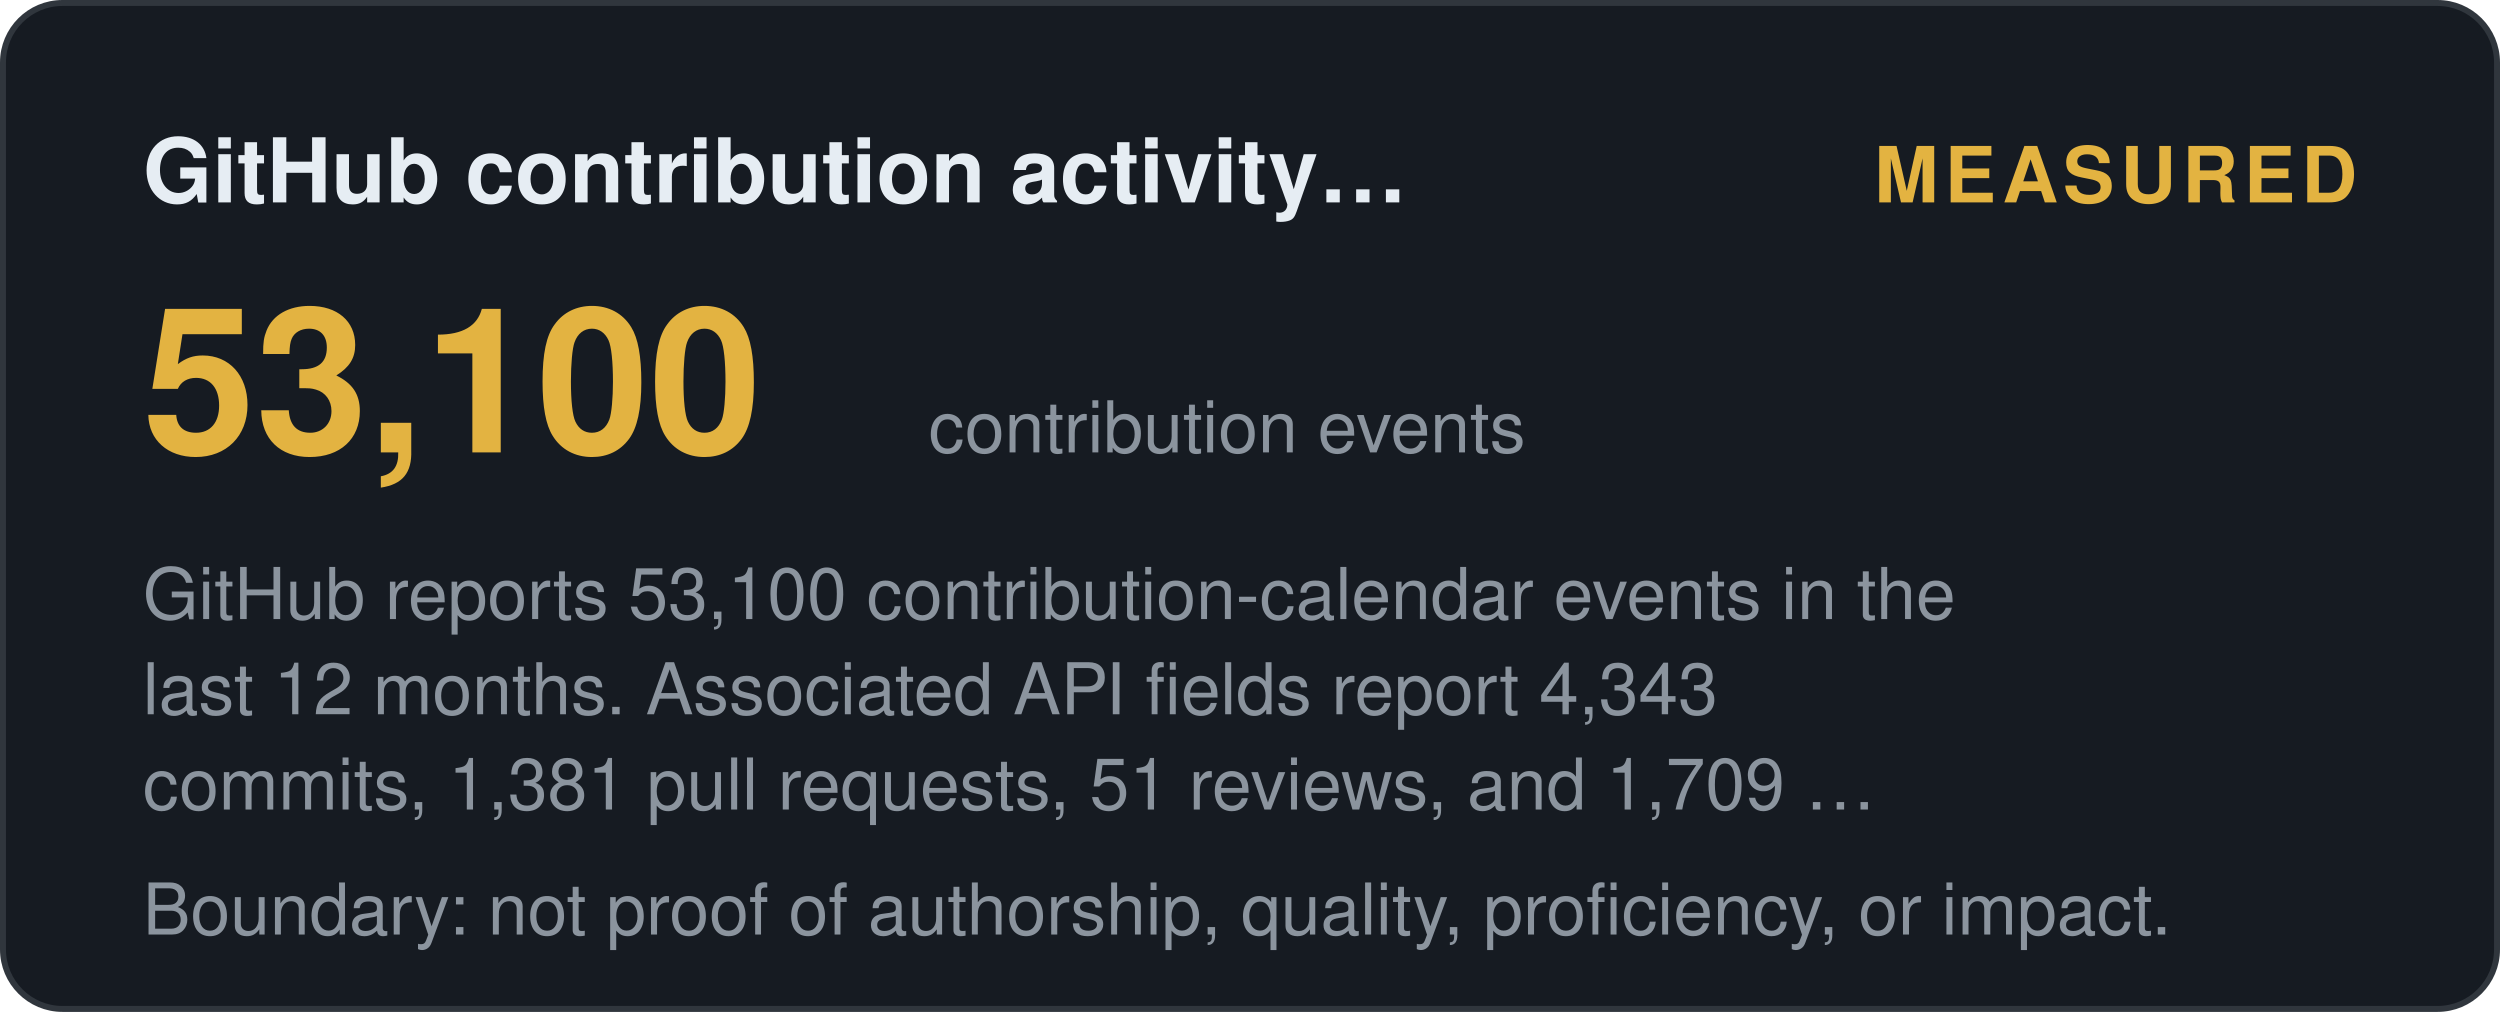
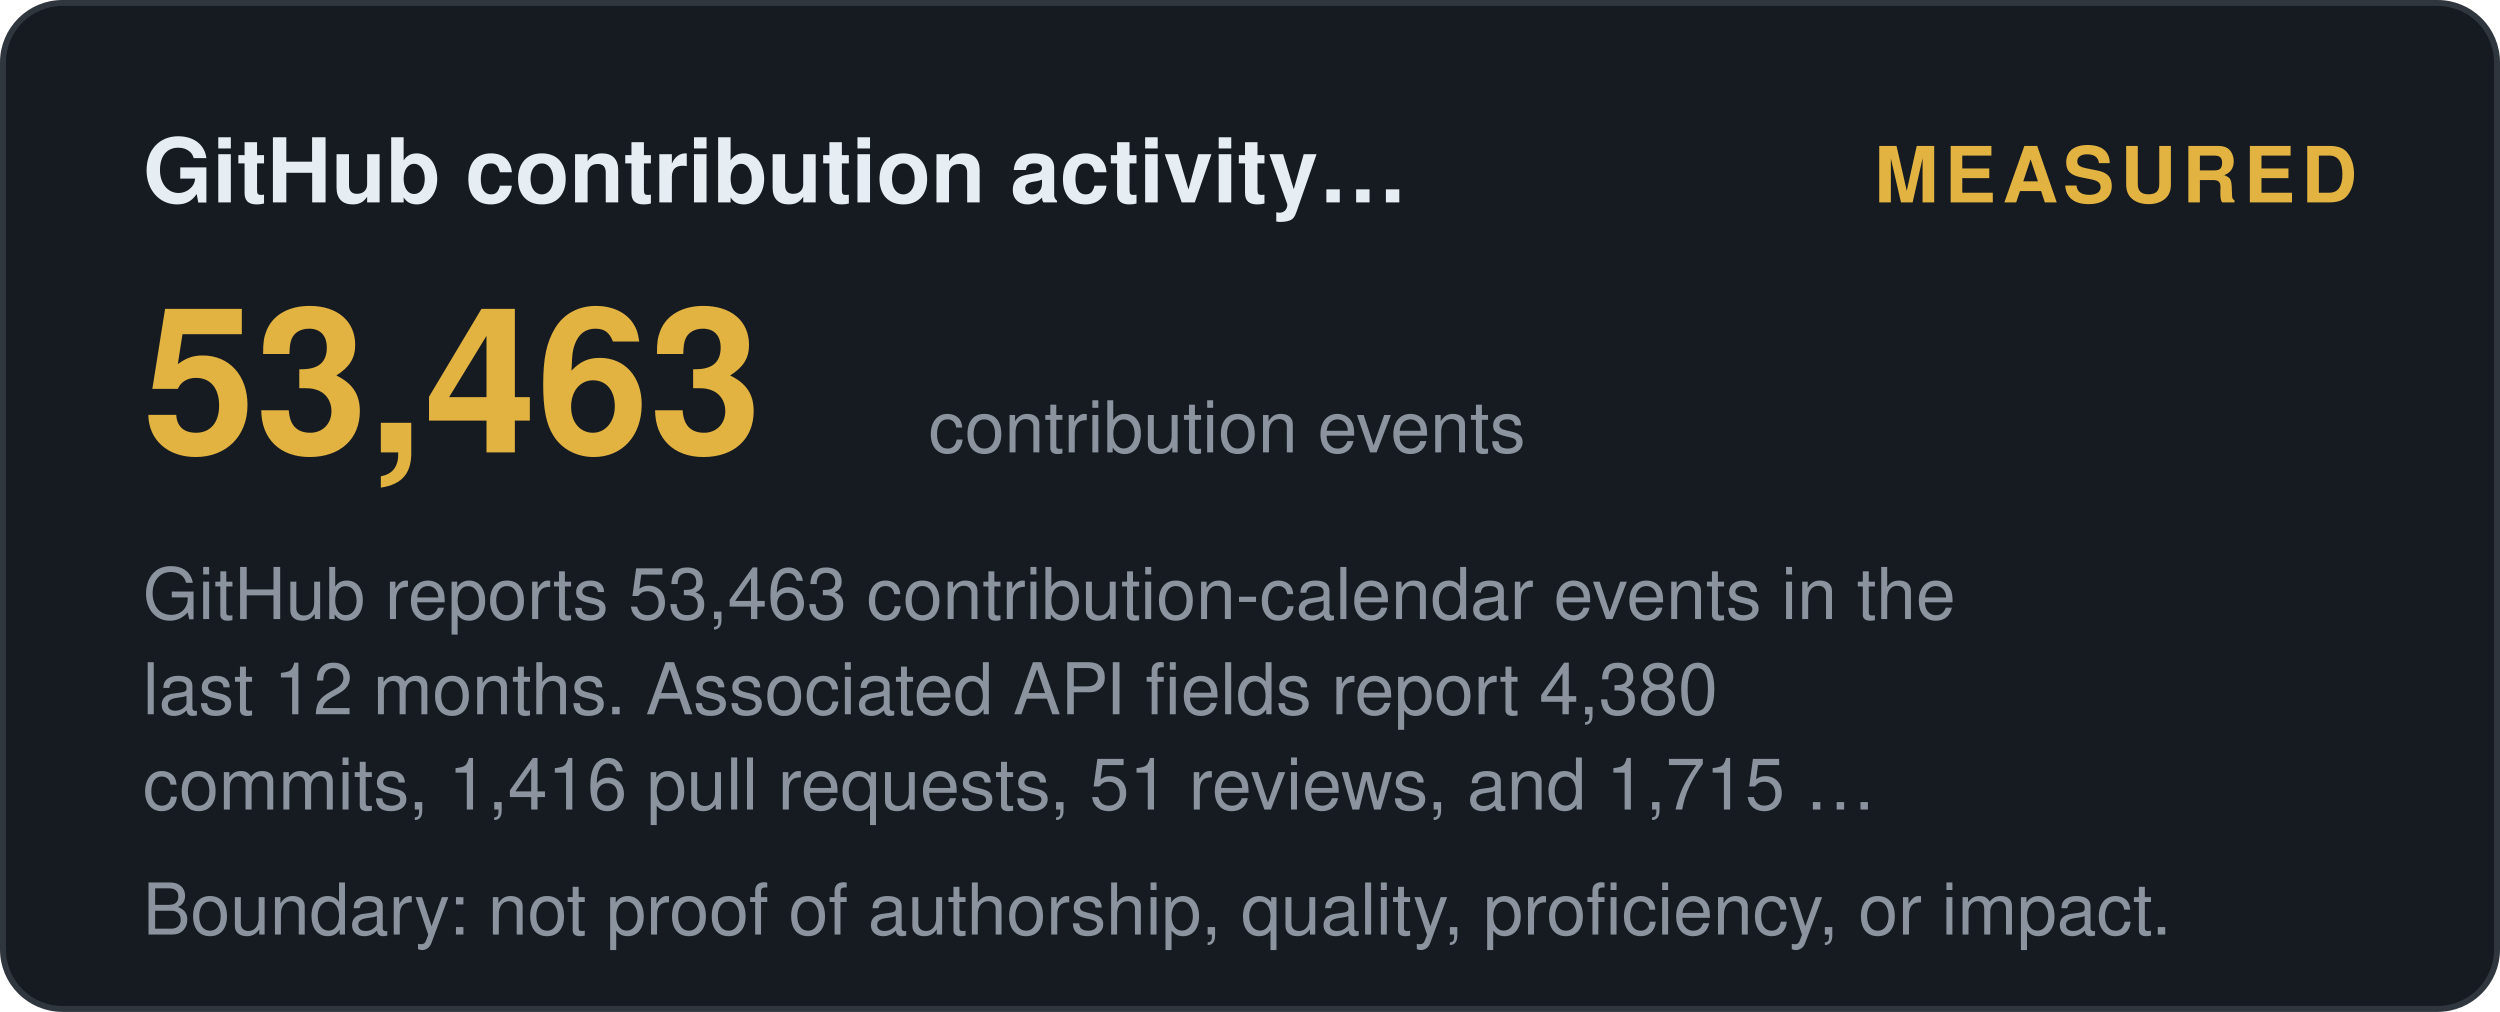
<svg xmlns="http://www.w3.org/2000/svg" width="420" height="170" viewBox="0 0 420 170" role="img" aria-label="GitHub contribution activity (12 months): measured">
  <style>
    .t { font: 600 15px 'Segoe UI', Helvetica, Arial, sans-serif; fill: #e6edf3; }
    .big { font: 700 34px 'Segoe UI', Helvetica, Arial, sans-serif; fill: #e3b341; }
    .status, .tier { font: 700 13px 'Segoe UI', Helvetica, Arial, sans-serif; letter-spacing: 1px; }
    .ev { font: 400 12px 'Segoe UI', Helvetica, Arial, sans-serif; fill: #8b949e; }
    .fade { opacity: 1; }
  </style>
  <defs>
    <linearGradient id="shL" x1="0%" y1="0%" x2="100%" y2="0%">
      <stop offset="0%" stop-color="#9e7b2a" />
      <stop offset="50%" stop-color="#e3b341">
        <animate attributeName="offset" values="0.2;0.8;0.2" dur="6s" repeatCount="indefinite" />
      </stop>
      <stop offset="100%" stop-color="#9e7b2a" />
    </linearGradient>
  </defs>
  <rect width="419" height="169" x="0.5" y="0.5" rx="10" fill="#161b22" stroke="#30363d" />
  <text class="t fade" x="24" y="34">GitHub contribution activity…</text>
  <text class="status fade d1" x="396" y="34" text-anchor="end" fill="#e3b341">MEASURED</text>
-   <text class="big fade d1" x="24" y="76">53,100</text>
+   <text class="big fade d1" x="24" y="76">53,463</text>
  <text class="ev fade d2" x="156" y="76">contribution events</text>
-   <text class="ev fade d2" x="24" y="104">GitHub reports 53,100 contribution-calendar events in the</text>
-   <text class="ev fade d3" x="24" y="120">last 12 months. Associated API fields report 4,343</text>
-   <text class="ev fade d4" x="24" y="136">commits, 1,381 pull requests, 51 reviews, and 1,709 …</text>
+   <text class="ev fade d2" x="24" y="104">GitHub reports 53,463 contribution-calendar events in the</text>
+   <text class="ev fade d3" x="24" y="120">last 12 months. Associated API fields report 4,380</text>
+   <text class="ev fade d4" x="24" y="136">commits, 1,416 pull requests, 51 reviews, and 1,715 …</text>
  <text class="ev fade d4" x="24" y="157">Boundary: not proof of authorship, quality, proficiency, or impact.</text>
</svg>
